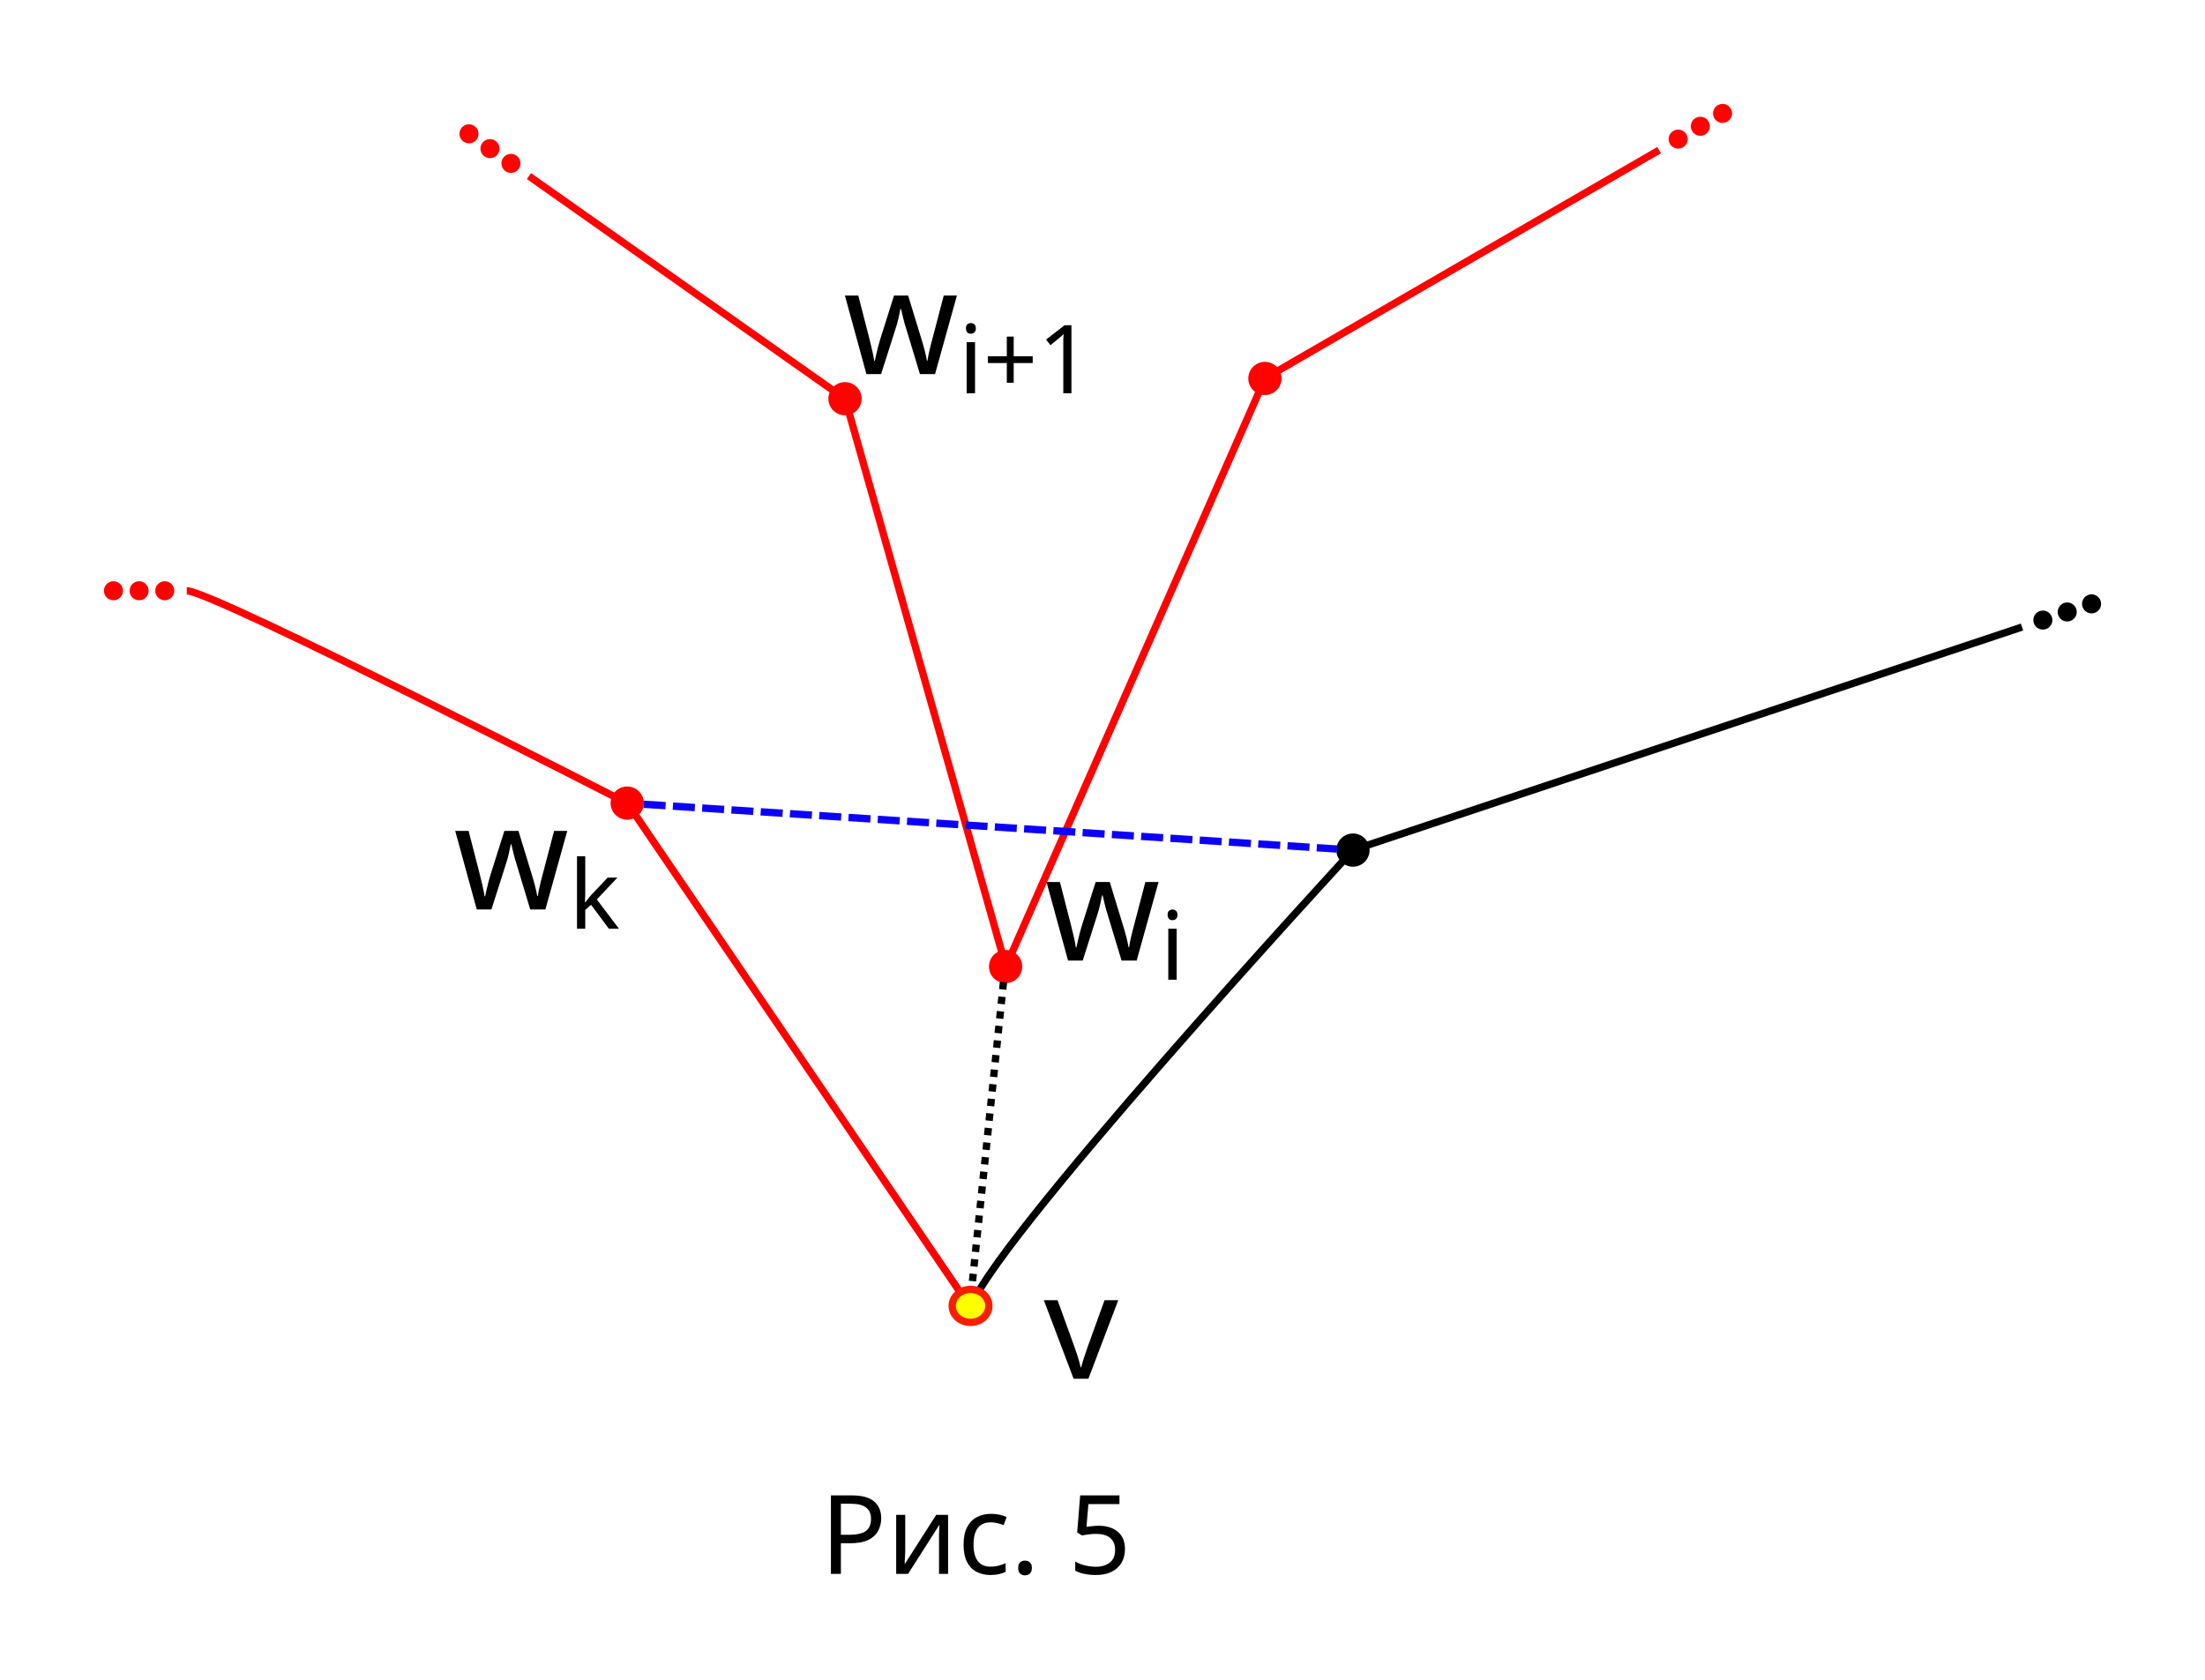
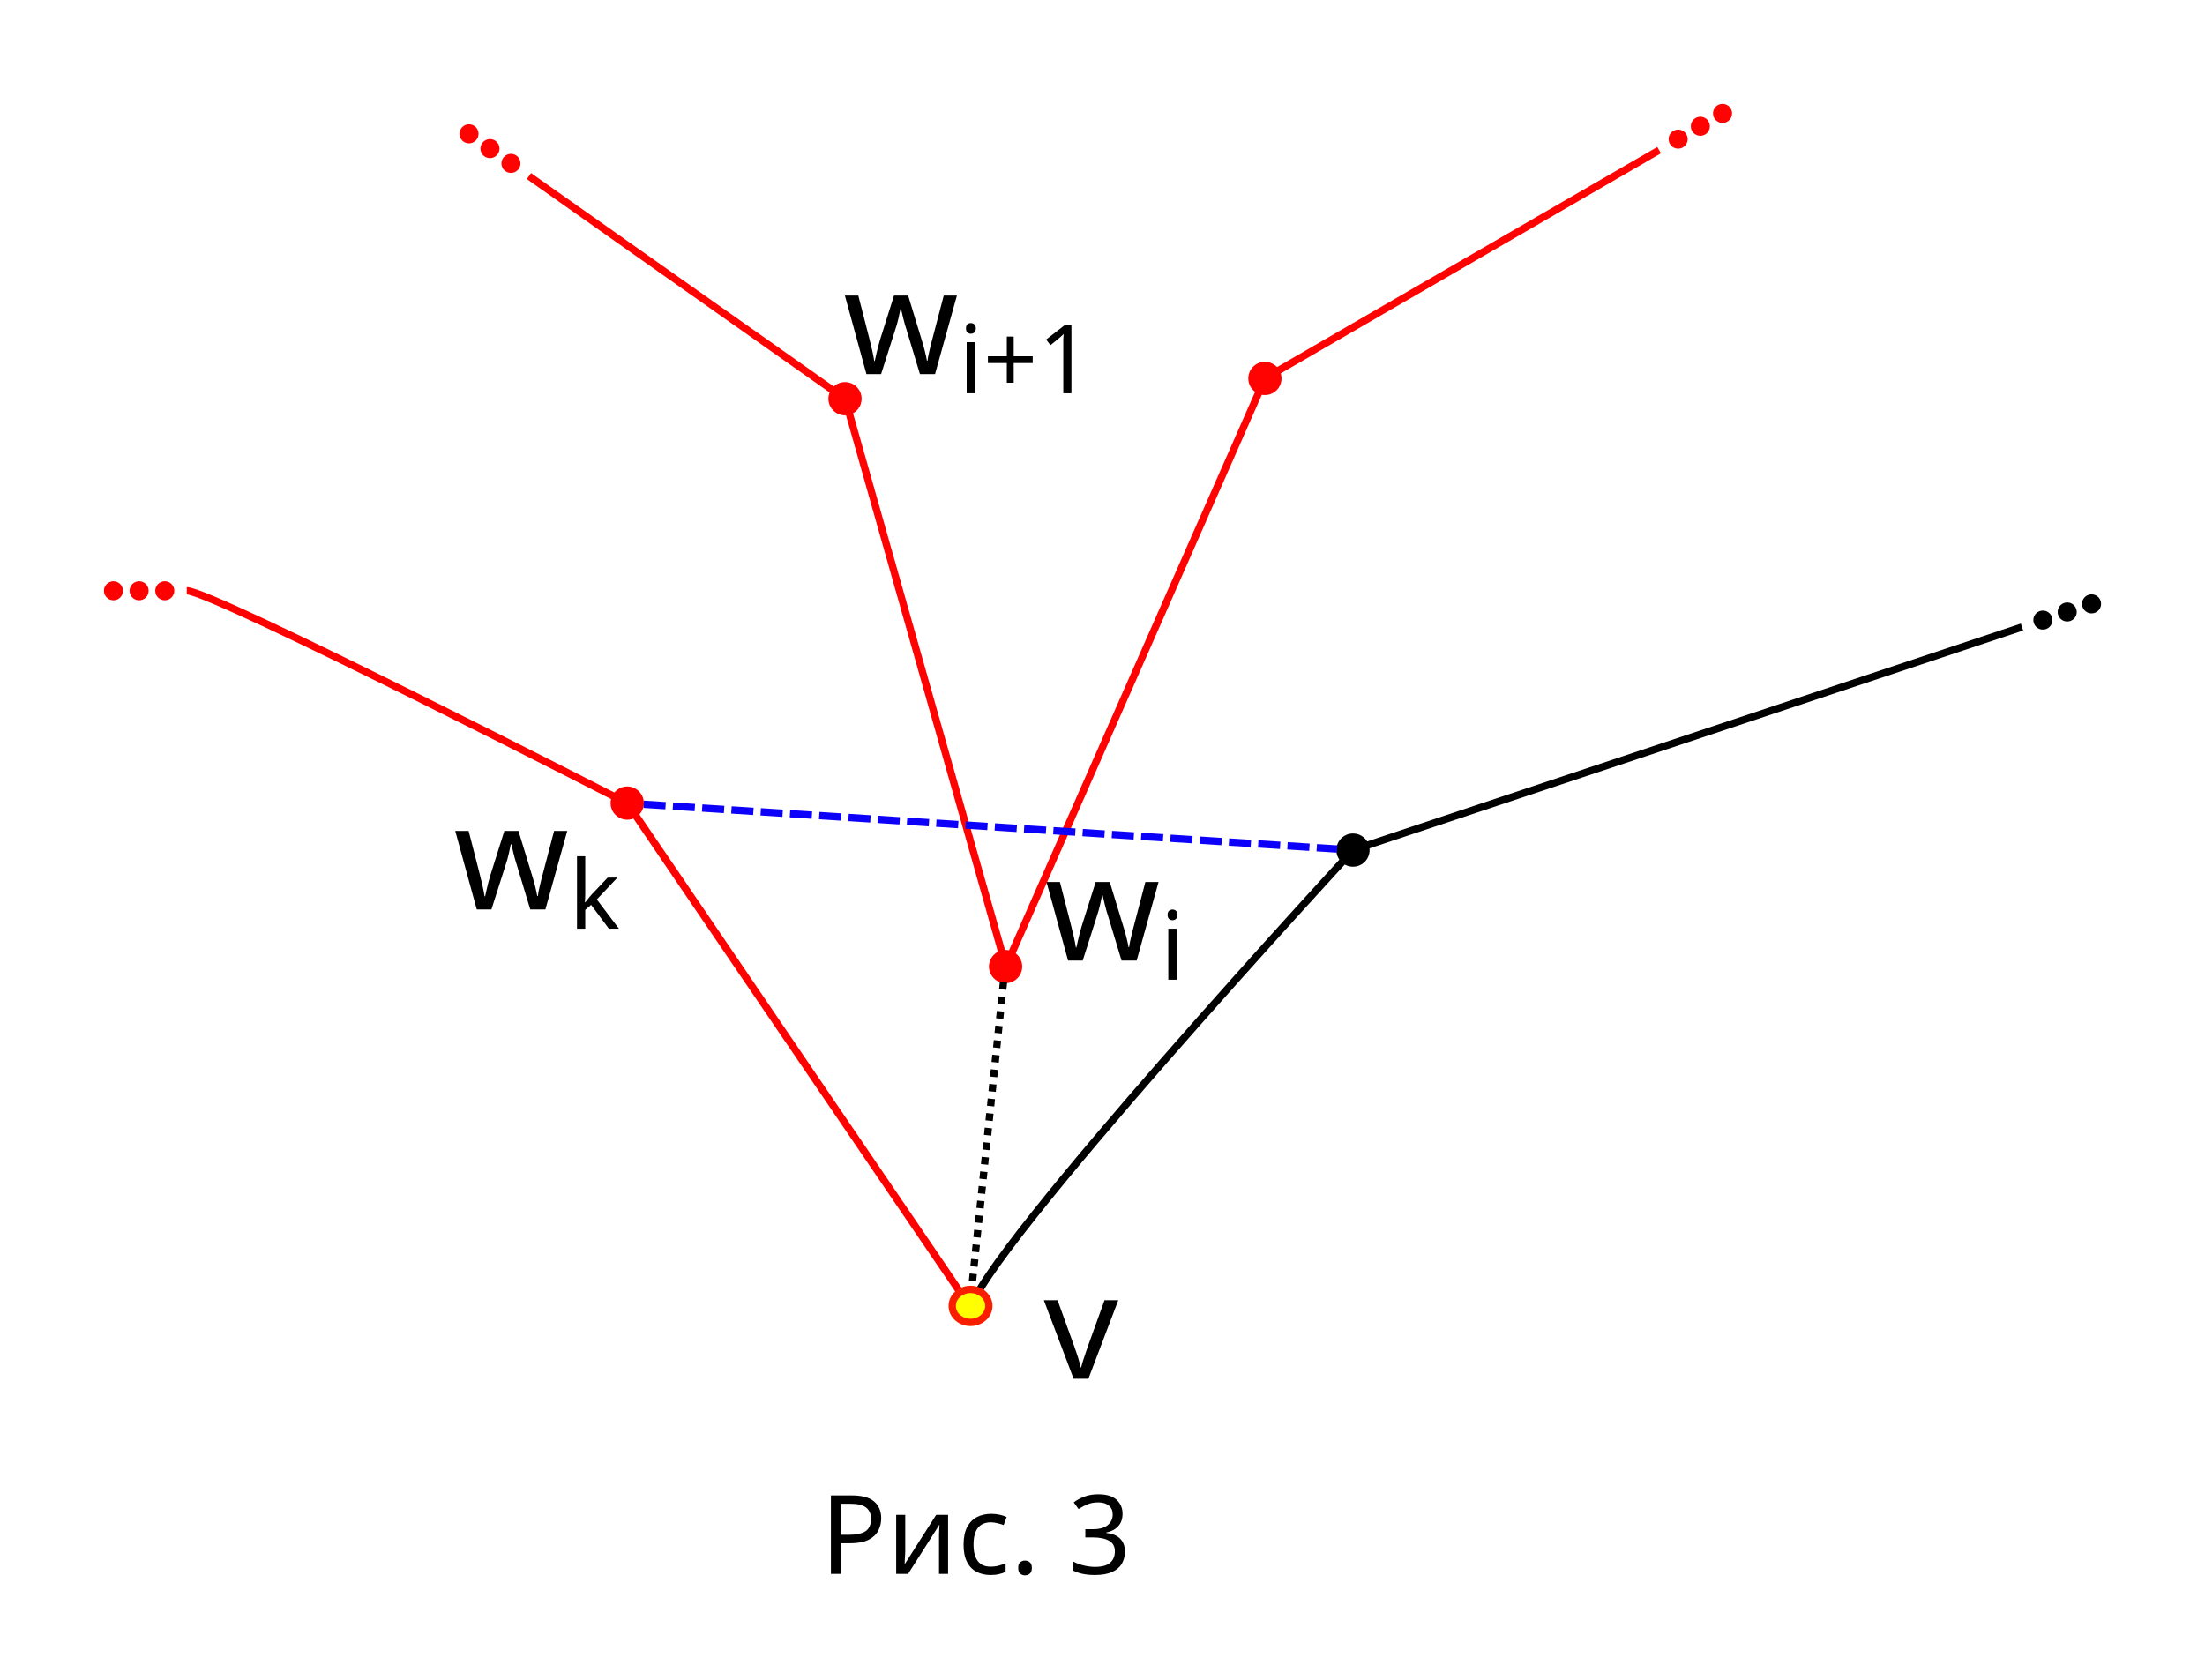
<svg xmlns="http://www.w3.org/2000/svg" xmlns:ns1="http://www.openswatchbook.org/uri/2009/osb" width="84.878mm" height="64.651mm" viewBox="0 0 300.748 229.078" id="svg10378" version="1.1">
  <defs id="defs10380">
    <marker orient="auto" refY="0" refX="0" id="marker7085" style="overflow:visible">
      <path id="path7087" d="m -2.5,-1 c 0,2.76 -2.24,5 -5,5 -2.76,0 -5,-2.24 -5,-5 0,-2.76 2.24,-5 5,-5 2.76,0 5,2.24 5,5 z" style="fill:#ff0000;fill-opacity:1;fill-rule:evenodd;stroke:#ff0000;stroke-width:1pt;stroke-opacity:1" transform="matrix(0.4,0,0,0.4,2.96,0.4)" />
    </marker>
    <marker orient="auto" refY="0" refX="0" id="marker7081" style="overflow:visible">
      <path id="path7083" d="m -2.5,-1 c 0,2.76 -2.24,5 -5,5 -2.76,0 -5,-2.24 -5,-5 0,-2.76 2.24,-5 5,-5 2.76,0 5,2.24 5,5 z" style="fill:#ff0000;fill-opacity:1;fill-rule:evenodd;stroke:#ff0000;stroke-width:1pt;stroke-opacity:1" transform="matrix(0.4,0,0,0.4,2.96,0.4)" />
    </marker>
    <marker style="overflow:visible" id="marker7071" refX="0" refY="0" orient="auto">
      <g id="g7073" style="fill:#ff0000;fill-opacity:1;stroke:#ff0000;stroke-opacity:1" transform="translate(-13,0)">
        <circle id="circle7075" r="0.8" cy="0" cx="3" style="fill:#ff0000;fill-opacity:1;stroke:#ff0000;stroke-opacity:1" />
        <circle id="circle7077" r="0.8" cy="0" cx="6.5" style="fill:#ff0000;fill-opacity:1;stroke:#ff0000;stroke-opacity:1" />
        <circle id="circle7079" r="0.8" cy="0" cx="10" style="fill:#ff0000;fill-opacity:1;stroke:#ff0000;stroke-opacity:1" />
      </g>
    </marker>
    <marker style="overflow:visible" id="marker7059" refX="0" refY="0" orient="auto">
      <g id="g7061" style="fill:#000000;fill-opacity:1;stroke:#000000;stroke-opacity:1">
        <circle id="circle7063" r="0.8" cy="0" cx="3" style="fill:#000000;fill-opacity:1;stroke:#000000;stroke-opacity:1" />
        <circle id="circle7065" r="0.8" cy="0" cx="6.5" style="fill:#000000;fill-opacity:1;stroke:#000000;stroke-opacity:1" />
        <circle id="circle7067" r="0.8" cy="0" cx="10" style="fill:#000000;fill-opacity:1;stroke:#000000;stroke-opacity:1" />
      </g>
    </marker>
    <marker style="overflow:visible" id="marker7049" refX="0" refY="0" orient="auto">
      <g id="g7051" style="fill:#000000;fill-opacity:1;stroke:#000000;stroke-opacity:1" transform="translate(-13,0)">
        <circle id="circle7053" r="0.8" cy="0" cx="3" style="fill:#000000;fill-opacity:1;stroke:#000000;stroke-opacity:1" />
        <circle id="circle7055" r="0.8" cy="0" cx="6.5" style="fill:#000000;fill-opacity:1;stroke:#000000;stroke-opacity:1" />
        <circle id="circle7057" r="0.8" cy="0" cx="10" style="fill:#000000;fill-opacity:1;stroke:#000000;stroke-opacity:1" />
      </g>
    </marker>
    <marker orient="auto" refY="0" refX="0" id="marker7045" style="overflow:visible">
      <path id="path7047" d="m -2.5,-1 c 0,2.76 -2.24,5 -5,5 -2.76,0 -5,-2.24 -5,-5 0,-2.76 2.24,-5 5,-5 2.76,0 5,2.24 5,5 z" style="fill:#000000;fill-opacity:1;fill-rule:evenodd;stroke:#000000;stroke-width:1pt;stroke-opacity:1" transform="matrix(0.4,0,0,0.4,2.96,0.4)" />
    </marker>
    <marker style="overflow:visible" id="InfiniteLineEnd" refX="0" refY="0" orient="auto">
      <g id="g4479" style="fill:#ff0202;fill-opacity:1;stroke:#ff0202;stroke-opacity:1">
        <circle id="circle4481" r="0.8" cy="0" cx="3" style="fill:#ff0202;fill-opacity:1;stroke:#ff0202;stroke-opacity:1" />
        <circle id="circle4483" r="0.8" cy="0" cx="6.5" style="fill:#ff0202;fill-opacity:1;stroke:#ff0202;stroke-opacity:1" />
        <circle id="circle4485" r="0.8" cy="0" cx="10" style="fill:#ff0202;fill-opacity:1;stroke:#ff0202;stroke-opacity:1" />
      </g>
    </marker>
    <marker style="overflow:visible" id="InfiniteLineStart" refX="0" refY="0" orient="auto">
      <g id="g4488" style="fill:#ff0202;fill-opacity:1;stroke:#ff0202;stroke-opacity:1" transform="translate(-13,0)">
        <circle id="circle4490" r="0.8" cy="0" cx="3" style="fill:#ff0202;fill-opacity:1;stroke:#ff0202;stroke-opacity:1" />
        <circle id="circle4492" r="0.8" cy="0" cx="6.5" style="fill:#ff0202;fill-opacity:1;stroke:#ff0202;stroke-opacity:1" />
        <circle id="circle4494" r="0.8" cy="0" cx="10" style="fill:#ff0202;fill-opacity:1;stroke:#ff0202;stroke-opacity:1" />
      </g>
    </marker>
    <marker orient="auto" refY="0" refX="0" id="marker7031" style="overflow:visible">
      <path id="path7033" d="m -2.5,-1 c 0,2.76 -2.24,5 -5,5 -2.76,0 -5,-2.24 -5,-5 0,-2.76 2.24,-5 5,-5 2.76,0 5,2.24 5,5 z" style="fill:#ff0202;fill-opacity:1;fill-rule:evenodd;stroke:#ff0202;stroke-width:1pt;stroke-opacity:1" transform="matrix(0.4,0,0,0.4,2.96,0.4)" />
    </marker>
    <marker orient="auto" refY="0" refX="0" id="marker4973" style="overflow:visible">
      <path id="path4975" d="m -2.5,-1 c 0,2.76 -2.24,5 -5,5 -2.76,0 -5,-2.24 -5,-5 0,-2.76 2.24,-5 5,-5 2.76,0 5,2.24 5,5 z" style="fill:#070606;fill-opacity:1;fill-rule:evenodd;stroke:#fd0000;stroke-width:1pt;stroke-opacity:1" transform="matrix(0.4,0,0,0.4,2.96,0.4)" />
    </marker>
    <marker orient="auto" refY="0" refX="0" id="marker4969" style="overflow:visible">
      <path id="path4971" d="m -2.5,-1 c 0,2.76 -2.24,5 -5,5 -2.76,0 -5,-2.24 -5,-5 0,-2.76 2.24,-5 5,-5 2.76,0 5,2.24 5,5 z" style="fill:#070606;fill-opacity:1;fill-rule:evenodd;stroke:#fd0000;stroke-width:1pt;stroke-opacity:1" transform="matrix(0.4,0,0,0.4,2.96,0.4)" />
    </marker>
    <marker orient="auto" refY="0" refX="0" id="marker4965" style="overflow:visible">
      <path id="path4967" d="m -2.5,-1 c 0,2.76 -2.24,5 -5,5 -2.76,0 -5,-2.24 -5,-5 0,-2.76 2.24,-5 5,-5 2.76,0 5,2.24 5,5 z" style="fill:#070606;fill-opacity:1;fill-rule:evenodd;stroke:#fd0000;stroke-width:1pt;stroke-opacity:1" transform="matrix(0.8,0,0,0.8,5.92,0.8)" />
    </marker>
    <marker orient="auto" refY="0" refX="0" id="marker4897" style="overflow:visible">
      <path id="path4899" d="m -2.5,-1 c 0,2.76 -2.24,5 -5,5 -2.76,0 -5,-2.24 -5,-5 0,-2.76 2.24,-5 5,-5 2.76,0 5,2.24 5,5 z" style="fill:#000000;fill-opacity:1;fill-rule:evenodd;stroke:#000000;stroke-width:1pt;stroke-opacity:1" transform="matrix(0.4,0,0,0.4,2.96,0.4)" />
    </marker>
    <marker orient="auto" refY="0" refX="0" id="marker4893" style="overflow:visible">
      <path id="path4895" d="m -2.5,-1 c 0,2.76 -2.24,5 -5,5 -2.76,0 -5,-2.24 -5,-5 0,-2.76 2.24,-5 5,-5 2.76,0 5,2.24 5,5 z" style="fill:#000000;fill-opacity:1;fill-rule:evenodd;stroke:#000000;stroke-width:1pt;stroke-opacity:1" transform="matrix(0.4,0,0,0.4,2.96,0.4)" />
    </marker>
    <marker orient="auto" refY="0" refX="0" id="marker4614" style="overflow:visible">
      <path id="path4616" d="m -2.5,-1 c 0,2.76 -2.24,5 -5,5 -2.76,0 -5,-2.24 -5,-5 0,-2.76 2.24,-5 5,-5 2.76,0 5,2.24 5,5 z" style="fill:#35ff0b;fill-opacity:1;fill-rule:evenodd;stroke:#000000;stroke-width:1pt;stroke-opacity:1" transform="matrix(0.4,0,0,0.4,2.96,0.4)" />
    </marker>
    <marker orient="auto" refY="0" refX="0" id="marker4610" style="overflow:visible">
      <path id="path4612" d="m -2.5,-1 c 0,2.76 -2.24,5 -5,5 -2.76,0 -5,-2.24 -5,-5 0,-2.76 2.24,-5 5,-5 2.76,0 5,2.24 5,5 z" style="fill:#35ff0b;fill-opacity:1;fill-rule:evenodd;stroke:#000000;stroke-width:1pt;stroke-opacity:1" transform="matrix(0.4,0,0,0.4,2.96,0.4)" />
    </marker>
    <marker orient="auto" refY="0" refX="0" id="marker4606" style="overflow:visible">
      <path id="path4608" d="m -2.5,-1 c 0,2.76 -2.24,5 -5,5 -2.76,0 -5,-2.24 -5,-5 0,-2.76 2.24,-5 5,-5 2.76,0 5,2.24 5,5 z" style="fill:#ffff0b;fill-opacity:1;fill-rule:evenodd;stroke:#000000;stroke-width:1pt;stroke-opacity:1" transform="matrix(0.4,0,0,0.4,2.96,0.4)" />
    </marker>
    <marker orient="auto" refY="0" refX="0" id="marker4581" style="overflow:visible">
      <path id="path4583" d="m -2.5,-1 c 0,2.76 -2.24,5 -5,5 -2.76,0 -5,-2.24 -5,-5 0,-2.76 2.24,-5 5,-5 2.76,0 5,2.24 5,5 z" style="fill:#000000;fill-opacity:1;fill-rule:evenodd;stroke:#000000;stroke-width:1pt;stroke-opacity:1" transform="matrix(0.4,0,0,0.4,2.96,0.4)" />
    </marker>
    <marker orient="auto" refY="0" refX="0" id="marker4532" style="overflow:visible">
      <path id="path4534" d="m -2.5,-1 c 0,2.76 -2.24,5 -5,5 -2.76,0 -5,-2.24 -5,-5 0,-2.76 2.24,-5 5,-5 2.76,0 5,2.24 5,5 z" style="fill:#0e17f9;fill-opacity:1;fill-rule:evenodd;stroke:#0009ee;stroke-width:1pt;stroke-opacity:1" transform="matrix(0.4,0,0,0.4,2.96,0.4)" />
    </marker>
    <marker orient="auto" refY="0" refX="0" id="marker4528" style="overflow:visible">
      <path id="path4530" d="m -2.5,-1 c 0,2.76 -2.24,5 -5,5 -2.76,0 -5,-2.24 -5,-5 0,-2.76 2.24,-5 5,-5 2.76,0 5,2.24 5,5 z" style="fill:#0e17f9;fill-opacity:1;fill-rule:evenodd;stroke:#0009ee;stroke-width:1pt;stroke-opacity:1" transform="matrix(0.4,0,0,0.4,2.96,0.4)" />
    </marker>
    <marker orient="auto" refY="0" refX="0" id="DotL" style="overflow:visible">
      <path id="path4305" d="m -2.5,-1 c 0,2.76 -2.24,5 -5,5 -2.76,0 -5,-2.24 -5,-5 0,-2.76 2.24,-5 5,-5 2.76,0 5,2.24 5,5 z" style="fill:#0e17f9;fill-opacity:1;fill-rule:evenodd;stroke:#0009ee;stroke-width:1pt;stroke-opacity:1" transform="matrix(0.8,0,0,0.8,5.92,0.8)" />
    </marker>
    <marker orient="auto" refY="0" refX="0" id="marker4520" style="overflow:visible">
      <path id="path4522" d="m -2.5,-1 c 0,2.76 -2.24,5 -5,5 -2.76,0 -5,-2.24 -5,-5 0,-2.76 2.24,-5 5,-5 2.76,0 5,2.24 5,5 z" style="fill:#150ef9;fill-opacity:1;fill-rule:evenodd;stroke:#2109ff;stroke-width:1pt;stroke-opacity:1" transform="matrix(0.4,0,0,0.4,2.96,0.4)" />
    </marker>
    <marker orient="auto" refY="0" refX="0" id="marker4516" style="overflow:visible">
      <path id="path4518" d="m -2.5,-1 c 0,2.76 -2.24,5 -5,5 -2.76,0 -5,-2.24 -5,-5 0,-2.76 2.24,-5 5,-5 2.76,0 5,2.24 5,5 z" style="fill:#150ef9;fill-opacity:1;fill-rule:evenodd;stroke:#2109ff;stroke-width:1pt;stroke-opacity:1" transform="matrix(0.4,0,0,0.4,2.96,0.4)" />
    </marker>
    <marker orient="auto" refY="0" refX="0" id="marker4510" style="overflow:visible">
      <path id="path4512" d="m -2.5,-1 c 0,2.76 -2.24,5 -5,5 -2.76,0 -5,-2.24 -5,-5 0,-2.76 2.24,-5 5,-5 2.76,0 5,2.24 5,5 z" style="fill:#000000;fill-opacity:1;fill-rule:evenodd;stroke:#000000;stroke-width:1pt;stroke-opacity:1" transform="matrix(0.4,0,0,0.4,2.96,0.4)" />
    </marker>
    <marker orient="auto" refY="0" refX="0" id="marker4506" style="overflow:visible">
      <path id="path4508" d="m -2.5,-1 c 0,2.76 -2.24,5 -5,5 -2.76,0 -5,-2.24 -5,-5 0,-2.76 2.24,-5 5,-5 2.76,0 5,2.24 5,5 z" style="fill:#000000;fill-opacity:1;fill-rule:evenodd;stroke:#000000;stroke-width:1pt;stroke-opacity:1" transform="matrix(0.4,0,0,0.4,2.96,0.4)" />
    </marker>
    <marker orient="auto" refY="0" refX="0" id="marker4502" style="overflow:visible">
      <path id="path4504" d="m -2.5,-1 c 0,2.76 -2.24,5 -5,5 -2.76,0 -5,-2.24 -5,-5 0,-2.76 2.24,-5 5,-5 2.76,0 5,2.24 5,5 z" style="fill:#000000;fill-opacity:1;fill-rule:evenodd;stroke:#000000;stroke-width:1pt;stroke-opacity:1" transform="matrix(0.4,0,0,0.4,2.96,0.4)" />
    </marker>
    <marker orient="auto" refY="0" refX="0" id="DotM" style="overflow:visible">
      <path id="path4308" d="m -2.5,-1 c 0,2.76 -2.24,5 -5,5 -2.76,0 -5,-2.24 -5,-5 0,-2.76 2.24,-5 5,-5 2.76,0 5,2.24 5,5 z" style="fill:#000000;fill-opacity:1;fill-rule:evenodd;stroke:#000000;stroke-width:1pt;stroke-opacity:1" transform="matrix(0.4,0,0,0.4,2.96,0.4)" />
    </marker>
    <marker orient="auto" refY="0" refX="0" id="marker52126" style="overflow:visible">
      <path id="path52128" d="m -2.5,-1 c 0,2.76 -2.24,5 -5,5 -2.76,0 -5,-2.24 -5,-5 0,-2.76 2.24,-5 5,-5 2.76,0 5,2.24 5,5 z" style="fill:#e4e5d0;fill-opacity:1;fill-rule:evenodd;stroke:#000000;stroke-width:1pt;stroke-opacity:1" transform="matrix(0.4,0,0,0.4,2.96,0.4)" />
    </marker>
    <linearGradient id="linearGradient34535" ns1:paint="solid">
      <stop style="stop-color:#f9ff0b;stop-opacity:1;" offset="0" id="stop34537" />
    </linearGradient>
    <marker style="overflow:visible" id="marker13979" refX="0" refY="0" orient="auto">
      <path transform="matrix(0.4,0,0,0.4,2.96,0.4)" style="fill:#e4e5d0;fill-opacity:1;fill-rule:evenodd;stroke:#000000;stroke-width:1pt;stroke-opacity:1" d="m -2.5,-1 c 0,2.76 -2.24,5 -5,5 -2.76,0 -5,-2.24 -5,-5 0,-2.76 2.24,-5 5,-5 2.76,0 5,2.24 5,5 z" id="path13981" />
    </marker>
    <marker style="overflow:visible" id="marker13894" refX="0" refY="0" orient="auto">
      <path transform="matrix(0.4,0,0,0.4,2.96,0.4)" style="fill:#e4e5d0;fill-opacity:1;fill-rule:evenodd;stroke:#000000;stroke-width:1pt;stroke-opacity:1" d="m -2.5,-1 c 0,2.76 -2.24,5 -5,5 -2.76,0 -5,-2.24 -5,-5 0,-2.76 2.24,-5 5,-5 2.76,0 5,2.24 5,5 z" id="path13896" />
    </marker>
    <marker style="overflow:visible" id="marker13833" refX="0" refY="0" orient="auto">
      <path transform="matrix(0.4,0,0,0.4,2.96,0.4)" style="fill:#29ff00;fill-opacity:1;fill-rule:evenodd;stroke:#00ff00;stroke-width:1pt;stroke-opacity:1" d="m -2.5,-1 c 0,2.76 -2.24,5 -5,5 -2.76,0 -5,-2.24 -5,-5 0,-2.76 2.24,-5 5,-5 2.76,0 5,2.24 5,5 z" id="path13835" />
    </marker>
    <marker style="overflow:visible" id="marker13766" refX="0" refY="0" orient="auto">
      <path transform="matrix(0.4,0,0,0.4,2.96,0.4)" style="fill:#fdff0b;fill-opacity:1;fill-rule:evenodd;stroke:#0000ff;stroke-width:1pt;stroke-opacity:1" d="m -2.5,-1 c 0,2.76 -2.24,5 -5,5 -2.76,0 -5,-2.24 -5,-5 0,-2.76 2.24,-5 5,-5 2.76,0 5,2.24 5,5 z" id="path13768" />
    </marker>
    <marker orient="auto" refY="0" refX="0" id="Arrow2Sstart" style="overflow:visible">
      <path id="path4599" style="fill:#000000;fill-opacity:1;fill-rule:evenodd;stroke:#000000;stroke-width:0.625;stroke-linejoin:round;stroke-opacity:1" d="M 8.719,4.034 -2.207,0.016 8.719,-4.002 c -1.745,2.372 -1.735,5.617 -6e-7,8.035 z" transform="matrix(0.3,0,0,0.3,-0.69,0)" />
    </marker>
    <marker style="overflow:visible" id="DistanceStart" refX="0" refY="0" orient="auto">
      <g id="g2300" style="fill:#000000;fill-opacity:1;stroke:#000000;stroke-opacity:1">
        <path style="fill:#000000;fill-opacity:1;stroke:#000000;stroke-width:1.15;stroke-linecap:square;stroke-opacity:1" d="M 0,0 2,0" id="path2306" />
        <path style="fill:#000000;fill-opacity:1;fill-rule:evenodd;stroke:#000000;stroke-opacity:1" d="M 0,0 13,4 9,0 13,-4 0,0 Z" id="path2302" />
        <path style="fill:#000000;fill-opacity:1;stroke:#000000;stroke-width:1;stroke-linecap:square;stroke-opacity:1" d="M 0,-4 0,40" id="path2304" />
      </g>
    </marker>
    <marker style="overflow:visible" id="marker13766-3" refX="0" refY="0" orient="auto">
      <path transform="matrix(0.4,0,0,0.4,2.96,0.4)" style="fill:#f9ff0b;fill-opacity:1;fill-rule:evenodd;stroke:#fe0b22;stroke-width:1pt;stroke-opacity:1" d="m -2.5,-1 c 0,2.76 -2.24,5 -5,5 -2.76,0 -5,-2.24 -5,-5 0,-2.76 2.24,-5 5,-5 2.76,0 5,2.24 5,5 z" id="path13768-7" />
    </marker>
    <marker style="overflow:visible" id="marker15396-5" refX="0" refY="0" orient="auto">
      <path transform="matrix(0.4,0,0,0.4,2.96,0.4)" style="fill:#f9ff0b;fill-opacity:1;fill-rule:evenodd;stroke:#fe0b22;stroke-width:1pt;stroke-opacity:1" d="m -2.5,-1 c 0,2.76 -2.24,5 -5,5 -2.76,0 -5,-2.24 -5,-5 0,-2.76 2.24,-5 5,-5 2.76,0 5,2.24 5,5 z" id="path15398-9" />
    </marker>
    <marker style="overflow:visible" id="marker13766-3-7" refX="0" refY="0" orient="auto">
      <path transform="matrix(0.4,0,0,0.4,2.96,0.4)" style="fill:#e4e5d0;fill-opacity:1;fill-rule:evenodd;stroke:#fe0b22;stroke-width:1pt;stroke-opacity:1" d="m -2.5,-1 c 0,2.76 -2.24,5 -5,5 -2.76,0 -5,-2.24 -5,-5 0,-2.76 2.24,-5 5,-5 2.76,0 5,2.24 5,5 z" id="path13768-7-3" />
    </marker>
    <marker style="overflow:visible" id="marker15396-5-6" refX="0" refY="0" orient="auto">
      <path transform="matrix(0.4,0,0,0.4,2.96,0.4)" style="fill:#e4e5d0;fill-opacity:1;fill-rule:evenodd;stroke:#fe0b22;stroke-width:1pt;stroke-opacity:1" d="m -2.5,-1 c 0,2.76 -2.24,5 -5,5 -2.76,0 -5,-2.24 -5,-5 0,-2.76 2.24,-5 5,-5 2.76,0 5,2.24 5,5 z" id="path15398-9-1" />
    </marker>
    <marker style="overflow:visible" id="marker13766-3-9" refX="0" refY="0" orient="auto">
      <path transform="matrix(0.4,0,0,0.4,2.96,0.4)" style="fill:#f9ff0b;fill-opacity:1;fill-rule:evenodd;stroke:#fe0b22;stroke-width:1pt;stroke-opacity:1" d="m -2.5,-1 c 0,2.76 -2.24,5 -5,5 -2.76,0 -5,-2.24 -5,-5 0,-2.76 2.24,-5 5,-5 2.76,0 5,2.24 5,5 z" id="path13768-7-31" />
    </marker>
    <marker style="overflow:visible" id="marker15396-5-9" refX="0" refY="0" orient="auto">
      <path transform="matrix(0.4,0,0,0.4,2.96,0.4)" style="fill:#f9ff0b;fill-opacity:1;fill-rule:evenodd;stroke:#fe0b22;stroke-width:1pt;stroke-opacity:1" d="m -2.5,-1 c 0,2.76 -2.24,5 -5,5 -2.76,0 -5,-2.24 -5,-5 0,-2.76 2.24,-5 5,-5 2.76,0 5,2.24 5,5 z" id="path15398-9-4" />
    </marker>
    <marker style="overflow:visible" id="marker13766-3-0" refX="0" refY="0" orient="auto">
      <path transform="matrix(0.4,0,0,0.4,2.96,0.4)" style="fill:#f9ff0b;fill-opacity:1;fill-rule:evenodd;stroke:#fe0b22;stroke-width:1pt;stroke-opacity:1" d="m -2.5,-1 c 0,2.76 -2.24,5 -5,5 -2.76,0 -5,-2.24 -5,-5 0,-2.76 2.24,-5 5,-5 2.76,0 5,2.24 5,5 z" id="path13768-7-36" />
    </marker>
    <marker style="overflow:visible" id="marker15396-5-1" refX="0" refY="0" orient="auto">
      <path transform="matrix(0.4,0,0,0.4,2.96,0.4)" style="fill:#f9ff0b;fill-opacity:1;fill-rule:evenodd;stroke:#fe0b22;stroke-width:1pt;stroke-opacity:1" d="m -2.5,-1 c 0,2.76 -2.24,5 -5,5 -2.76,0 -5,-2.24 -5,-5 0,-2.76 2.24,-5 5,-5 2.76,0 5,2.24 5,5 z" id="path15398-9-0" />
    </marker>
    <marker style="overflow:visible" id="marker13766-3-0-6" refX="0" refY="0" orient="auto">
      <path transform="matrix(0.4,0,0,0.4,2.96,0.4)" style="fill:#f9ff0b;fill-opacity:1;fill-rule:evenodd;stroke:#fe0b22;stroke-width:1pt;stroke-opacity:1" d="m -2.5,-1 c 0,2.76 -2.24,5 -5,5 -2.76,0 -5,-2.24 -5,-5 0,-2.76 2.24,-5 5,-5 2.76,0 5,2.24 5,5 z" id="path13768-7-36-9" />
    </marker>
    <marker style="overflow:visible" id="marker15396-5-1-3" refX="0" refY="0" orient="auto">
      <path transform="matrix(0.4,0,0,0.4,2.96,0.4)" style="fill:#f9ff0b;fill-opacity:1;fill-rule:evenodd;stroke:#fe0b22;stroke-width:1pt;stroke-opacity:1" d="m -2.5,-1 c 0,2.76 -2.24,5 -5,5 -2.76,0 -5,-2.24 -5,-5 0,-2.76 2.24,-5 5,-5 2.76,0 5,2.24 5,5 z" id="path15398-9-0-7" />
    </marker>
    <marker style="overflow:visible" id="marker13894-5" refX="0" refY="0" orient="auto">
      <path transform="matrix(0.4,0,0,0.4,2.96,0.4)" style="fill:#e4e5d0;fill-opacity:1;fill-rule:evenodd;stroke:#000000;stroke-width:1pt;stroke-opacity:1" d="m -2.5,-1 c 0,2.76 -2.24,5 -5,5 -2.76,0 -5,-2.24 -5,-5 0,-2.76 2.24,-5 5,-5 2.76,0 5,2.24 5,5 z" id="path13896-4" />
    </marker>
    <marker style="overflow:visible" id="marker13766-3-0-4" refX="0" refY="0" orient="auto">
      <path transform="matrix(0.4,0,0,0.4,2.96,0.4)" style="fill:#f9ff0b;fill-opacity:1;fill-rule:evenodd;stroke:#fe0b22;stroke-width:1pt;stroke-opacity:1" d="m -2.5,-1 c 0,2.76 -2.24,5 -5,5 -2.76,0 -5,-2.24 -5,-5 0,-2.76 2.24,-5 5,-5 2.76,0 5,2.24 5,5 z" id="path13768-7-36-3" />
    </marker>
    <marker style="overflow:visible" id="marker15396-5-1-0" refX="0" refY="0" orient="auto">
      <path transform="matrix(0.4,0,0,0.4,2.96,0.4)" style="fill:#f9ff0b;fill-opacity:1;fill-rule:evenodd;stroke:#fe0b22;stroke-width:1pt;stroke-opacity:1" d="m -2.5,-1 c 0,2.76 -2.24,5 -5,5 -2.76,0 -5,-2.24 -5,-5 0,-2.76 2.24,-5 5,-5 2.76,0 5,2.24 5,5 z" id="path15398-9-0-78" />
    </marker>
    <marker style="overflow:visible" id="marker13894-4" refX="0" refY="0" orient="auto">
      <path transform="matrix(0.4,0,0,0.4,2.96,0.4)" style="fill:#e4e5d0;fill-opacity:1;fill-rule:evenodd;stroke:#000000;stroke-width:1pt;stroke-opacity:1" d="m -2.5,-1 c 0,2.76 -2.24,5 -5,5 -2.76,0 -5,-2.24 -5,-5 0,-2.76 2.24,-5 5,-5 2.76,0 5,2.24 5,5 z" id="path13896-3" />
    </marker>
    <marker style="overflow:visible" id="marker13766-3-0-2" refX="0" refY="0" orient="auto">
      <path transform="matrix(0.4,0,0,0.4,2.96,0.4)" style="fill:#f9ff0b;fill-opacity:1;fill-rule:evenodd;stroke:#fe0b22;stroke-width:1pt;stroke-opacity:1" d="m -2.5,-1 c 0,2.76 -2.24,5 -5,5 -2.76,0 -5,-2.24 -5,-5 0,-2.76 2.24,-5 5,-5 2.76,0 5,2.24 5,5 z" id="path13768-7-36-0" />
    </marker>
    <marker style="overflow:visible" id="marker15396-5-1-6" refX="0" refY="0" orient="auto">
      <path transform="matrix(0.4,0,0,0.4,2.96,0.4)" style="fill:#f9ff0b;fill-opacity:1;fill-rule:evenodd;stroke:#fe0b22;stroke-width:1pt;stroke-opacity:1" d="m -2.5,-1 c 0,2.76 -2.24,5 -5,5 -2.76,0 -5,-2.24 -5,-5 0,-2.76 2.24,-5 5,-5 2.76,0 5,2.24 5,5 z" id="path15398-9-0-8" />
    </marker>
    <marker style="overflow:visible" id="marker13766-3-2" refX="0" refY="0" orient="auto">
      <path transform="matrix(0.4,0,0,0.4,2.96,0.4)" style="fill:#ebff0b;fill-opacity:1;fill-rule:evenodd;stroke:#480bfe;stroke-width:1pt;stroke-opacity:1" d="m -2.5,-1 c 0,2.76 -2.24,5 -5,5 -2.76,0 -5,-2.24 -5,-5 0,-2.76 2.24,-5 5,-5 2.76,0 5,2.24 5,5 z" id="path13768-7-6" />
    </marker>
    <marker style="overflow:visible" id="marker15396-5-64" refX="0" refY="0" orient="auto">
      <path transform="matrix(0.4,0,0,0.4,2.96,0.4)" style="fill:#ebff0b;fill-opacity:1;fill-rule:evenodd;stroke:#480bfe;stroke-width:1pt;stroke-opacity:1" d="m -2.5,-1 c 0,2.76 -2.24,5 -5,5 -2.76,0 -5,-2.24 -5,-5 0,-2.76 2.24,-5 5,-5 2.76,0 5,2.24 5,5 z" id="path15398-9-9" />
    </marker>
    <marker orient="auto" refY="0" refX="0" id="marker4614-7" style="overflow:visible">
      <path id="path4616-5" d="m -2.5,-1 c 0,2.76 -2.24,5 -5,5 -2.76,0 -5,-2.24 -5,-5 0,-2.76 2.24,-5 5,-5 2.76,0 5,2.24 5,5 z" style="fill:#19ff0b;fill-opacity:1;fill-rule:evenodd;stroke:#000000;stroke-width:1pt;stroke-opacity:1" transform="matrix(0.4,0,0,0.4,2.96,0.4)" />
    </marker>
    <marker orient="auto" refY="0" refX="0" id="marker4610-3" style="overflow:visible">
      <path id="path4612-5" d="m -2.5,-1 c 0,2.76 -2.24,5 -5,5 -2.76,0 -5,-2.24 -5,-5 0,-2.76 2.24,-5 5,-5 2.76,0 5,2.24 5,5 z" style="fill:#19ff0b;fill-opacity:1;fill-rule:evenodd;stroke:#000000;stroke-width:1pt;stroke-opacity:1" transform="matrix(0.4,0,0,0.4,2.96,0.4)" />
    </marker>
    <marker orient="auto" refY="0" refX="0" id="marker4614-2" style="overflow:visible">
      <path id="path4616-9" d="m -2.5,-1 c 0,2.76 -2.24,5 -5,5 -2.76,0 -5,-2.24 -5,-5 0,-2.76 2.24,-5 5,-5 2.76,0 5,2.24 5,5 z" style="fill:#ffff0b;fill-opacity:1;fill-rule:evenodd;stroke:#000000;stroke-width:1pt;stroke-opacity:1" transform="matrix(0.4,0,0,0.4,2.96,0.4)" />
    </marker>
    <marker orient="auto" refY="0" refX="0" id="marker4610-1" style="overflow:visible">
      <path id="path4612-2" d="m -2.5,-1 c 0,2.76 -2.24,5 -5,5 -2.76,0 -5,-2.24 -5,-5 0,-2.76 2.24,-5 5,-5 2.76,0 5,2.24 5,5 z" style="fill:#ffff0b;fill-opacity:1;fill-rule:evenodd;stroke:#000000;stroke-width:1pt;stroke-opacity:1" transform="matrix(0.4,0,0,0.4,2.96,0.4)" />
    </marker>
    <marker orient="auto" refY="0" refX="0" id="marker4614-79" style="overflow:visible">
      <path id="path4616-2" d="m -2.5,-1 c 0,2.76 -2.24,5 -5,5 -2.76,0 -5,-2.24 -5,-5 0,-2.76 2.24,-5 5,-5 2.76,0 5,2.24 5,5 z" style="fill:#35ff0b;fill-opacity:1;fill-rule:evenodd;stroke:#000000;stroke-width:1pt;stroke-opacity:1" transform="matrix(0.4,0,0,0.4,2.96,0.4)" />
    </marker>
    <marker orient="auto" refY="0" refX="0" id="marker4610-0" style="overflow:visible">
      <path id="path4612-23" d="m -2.5,-1 c 0,2.76 -2.24,5 -5,5 -2.76,0 -5,-2.24 -5,-5 0,-2.76 2.24,-5 5,-5 2.76,0 5,2.24 5,5 z" style="fill:#35ff0b;fill-opacity:1;fill-rule:evenodd;stroke:#000000;stroke-width:1pt;stroke-opacity:1" transform="matrix(0.4,0,0,0.4,2.96,0.4)" />
    </marker>
    <marker orient="auto" refY="0" refX="0" id="marker4614-7-7" style="overflow:visible">
      <path id="path4616-5-5" d="m -2.5,-1 c 0,2.76 -2.24,5 -5,5 -2.76,0 -5,-2.24 -5,-5 0,-2.76 2.24,-5 5,-5 2.76,0 5,2.24 5,5 z" style="fill:#19ff0b;fill-opacity:1;fill-rule:evenodd;stroke:#000000;stroke-width:1pt;stroke-opacity:1" transform="matrix(0.4,0,0,0.4,2.96,0.4)" />
    </marker>
    <marker orient="auto" refY="0" refX="0" id="marker4610-3-9" style="overflow:visible">
      <path id="path4612-5-2" d="m -2.5,-1 c 0,2.76 -2.24,5 -5,5 -2.76,0 -5,-2.24 -5,-5 0,-2.76 2.24,-5 5,-5 2.76,0 5,2.24 5,5 z" style="fill:#19ff0b;fill-opacity:1;fill-rule:evenodd;stroke:#000000;stroke-width:1pt;stroke-opacity:1" transform="matrix(0.4,0,0,0.4,2.96,0.4)" />
    </marker>
    <marker orient="auto" refY="0" refX="0" id="marker4614-2-2" style="overflow:visible">
      <path id="path4616-9-8" d="m -2.5,-1 c 0,2.76 -2.24,5 -5,5 -2.76,0 -5,-2.24 -5,-5 0,-2.76 2.24,-5 5,-5 2.76,0 5,2.24 5,5 z" style="fill:#ffff0b;fill-opacity:1;fill-rule:evenodd;stroke:#000000;stroke-width:1pt;stroke-opacity:1" transform="matrix(0.4,0,0,0.4,2.96,0.4)" />
    </marker>
    <marker orient="auto" refY="0" refX="0" id="marker4610-1-9" style="overflow:visible">
      <path id="path4612-2-7" d="m -2.5,-1 c 0,2.76 -2.24,5 -5,5 -2.76,0 -5,-2.24 -5,-5 0,-2.76 2.24,-5 5,-5 2.76,0 5,2.24 5,5 z" style="fill:#ffff0b;fill-opacity:1;fill-rule:evenodd;stroke:#000000;stroke-width:1pt;stroke-opacity:1" transform="matrix(0.4,0,0,0.4,2.96,0.4)" />
    </marker>
    <marker orient="auto" refY="0" refX="0" id="marker4614-2-6" style="overflow:visible">
      <path id="path4616-9-1" d="m -2.5,-1 c 0,2.76 -2.24,5 -5,5 -2.76,0 -5,-2.24 -5,-5 0,-2.76 2.24,-5 5,-5 2.76,0 5,2.24 5,5 z" style="fill:#ffff0b;fill-opacity:1;fill-rule:evenodd;stroke:#000000;stroke-width:1pt;stroke-opacity:1" transform="matrix(0.4,0,0,0.4,2.96,0.4)" />
    </marker>
    <marker orient="auto" refY="0" refX="0" id="marker4610-1-2" style="overflow:visible">
      <path id="path4612-2-9" d="m -2.5,-1 c 0,2.76 -2.24,5 -5,5 -2.76,0 -5,-2.24 -5,-5 0,-2.76 2.24,-5 5,-5 2.76,0 5,2.24 5,5 z" style="fill:#ffff0b;fill-opacity:1;fill-rule:evenodd;stroke:#000000;stroke-width:1pt;stroke-opacity:1" transform="matrix(0.4,0,0,0.4,2.96,0.4)" />
    </marker>
  </defs>
  <g id="layer1" transform="translate(-525.6447,-105.3241)">
    <text xml:space="preserve" style="font-style:normal;font-weight:normal;font-size:15px;line-height:125%;font-family:sans-serif;letter-spacing:0px;word-spacing:0px;fill:#000000;fill-opacity:1;stroke:none;stroke-width:1px;stroke-linecap:butt;stroke-linejoin:miter;stroke-opacity:1" x="637.525" y="320.016" id="text55509">
-       <tspan x="637.525" y="320.016" id="tspan55513">Рис. 5</tspan>
+       <tspan x="637.525" y="320.016" id="tspan55513">Рис. 3</tspan>
    </text>
    <text xml:space="preserve" style="font-style:normal;font-weight:normal;line-height:125%;font-family:sans-serif;letter-spacing:0px;word-spacing:0px;baseline-shift:baseline;fill:#000000;fill-opacity:1;stroke:none;stroke-width:1px;stroke-linecap:butt;stroke-linejoin:miter;stroke-opacity:1" x="650.711" y="258.804" id="text4659">
      <tspan id="tspan4661" x="650.711" y="258.804" />
    </text>
    <text xml:space="preserve" style="font-style:normal;font-weight:normal;font-size:20px;line-height:125%;font-family:sans-serif;letter-spacing:0px;word-spacing:0px;fill:#000000;fill-opacity:1;stroke:none;stroke-width:1px;stroke-linecap:butt;stroke-linejoin:miter;stroke-opacity:1" x="659.803" y="253.753" id="text4700">
      <tspan id="tspan4702" x="659.803" y="253.753" />
    </text>
    <path style="fill:none;fill-rule:evenodd;stroke:#000000;stroke-width:1px;stroke-linecap:butt;stroke-linejoin:miter;stroke-opacity:1;marker-mid:url(#marker7045);marker-end:url(#marker7059)" d="m 657.891,284.197 c 1.414,-7.778 52.326,-62.932 52.326,-62.932 l 91.217,-30.406" id="path7027" />
    <path style="fill:none;fill-rule:evenodd;stroke:#ff0202;stroke-width:1px;stroke-linecap:butt;stroke-linejoin:miter;stroke-opacity:1;marker-start:url(#InfiniteLineStart);marker-mid:url(#marker7031);marker-end:url(#InfiniteLineEnd)" d="m 597.787,129.341 43.134,30.406 21.92,77.428 35.355,-80.257 53.74,-31.113" id="path7029" />
    <path style="fill:none;fill-rule:evenodd;stroke:#ff0000;stroke-width:1px;stroke-linecap:butt;stroke-linejoin:miter;stroke-opacity:1;marker-start:url(#marker7071);marker-mid:url(#marker7081);marker-end:url(#marker7085)" d="m 551.118,185.91 c 3.536,0 60.104,28.991 60.104,28.991 l 46.669,68.589" id="path7069" />
    <path style="fill:none;fill-rule:evenodd;stroke:#0d00fa;stroke-width:1;stroke-linecap:butt;stroke-linejoin:miter;stroke-miterlimit:4;stroke-dasharray:3, 1;stroke-dashoffset:0;stroke-opacity:1" d="m 613.432,215.033 94.578,6.106" id="path7089" />
    <text xml:space="preserve" style="font-style:normal;font-weight:normal;font-size:20px;line-height:125%;font-family:sans-serif;letter-spacing:0px;word-spacing:0px;fill:#000000;fill-opacity:1;stroke:none;stroke-width:1px;stroke-linecap:butt;stroke-linejoin:miter;stroke-opacity:1" x="668.014" y="293.402" id="text7091">
      <tspan id="tspan7093" x="668.014" y="293.402">v<tspan style="font-size:65%;baseline-shift:sub" id="tspan7095" />
      </tspan>
    </text>
    <text xml:space="preserve" style="font-style:normal;font-weight:normal;font-size:20px;line-height:125%;font-family:sans-serif;letter-spacing:0px;word-spacing:0px;fill:#000000;fill-opacity:1;stroke:none;stroke-width:1px;stroke-linecap:butt;stroke-linejoin:miter;stroke-opacity:1" x="587.514" y="229.402" id="text7097">
      <tspan id="tspan7099" x="587.514" y="229.402">w<tspan style="font-size:65%;baseline-shift:sub" id="tspan7101">k</tspan>
      </tspan>
    </text>
    <text xml:space="preserve" style="font-style:normal;font-weight:normal;font-size:20px;line-height:125%;font-family:sans-serif;letter-spacing:0px;word-spacing:0px;fill:#000000;fill-opacity:1;stroke:none;stroke-width:1px;stroke-linecap:butt;stroke-linejoin:miter;stroke-opacity:1" x="640.665" y="156.371" id="text7097-6">
      <tspan id="tspan7099-1" x="640.665" y="156.371">w<tspan style="font-size:65%;baseline-shift:sub" id="tspan7101-0">i+1</tspan>
      </tspan>
    </text>
    <text xml:space="preserve" style="font-style:normal;font-weight:normal;font-size:20px;line-height:125%;font-family:sans-serif;letter-spacing:0px;word-spacing:0px;fill:#000000;fill-opacity:1;stroke:none;stroke-width:1px;stroke-linecap:butt;stroke-linejoin:miter;stroke-opacity:1" x="668.165" y="236.371" id="text7097-63">
      <tspan id="tspan7099-2" x="668.165" y="236.371">w<tspan style="font-size:65%;baseline-shift:sub" id="tspan7101-06">i</tspan>
      </tspan>
    </text>
    <path style="fill:none;fill-rule:evenodd;stroke:#000000;stroke-width:1;stroke-linecap:butt;stroke-linejoin:miter;stroke-miterlimit:4;stroke-dasharray:1, 1;stroke-dashoffset:0;stroke-opacity:1" d="m 662.514,239.297 -4.356,42" id="path7134" />
    <ellipse style="opacity:1;fill:#ffff00;fill-opacity:1;fill-rule:evenodd;stroke:#fa1e00;stroke-width:1;stroke-linecap:butt;stroke-linejoin:miter;stroke-miterlimit:4;stroke-dasharray:none;stroke-dashoffset:0;stroke-opacity:1" id="path7155" cx="658.02" cy="283.464" rx="2.5" ry="2.25" />
  </g>
</svg>
